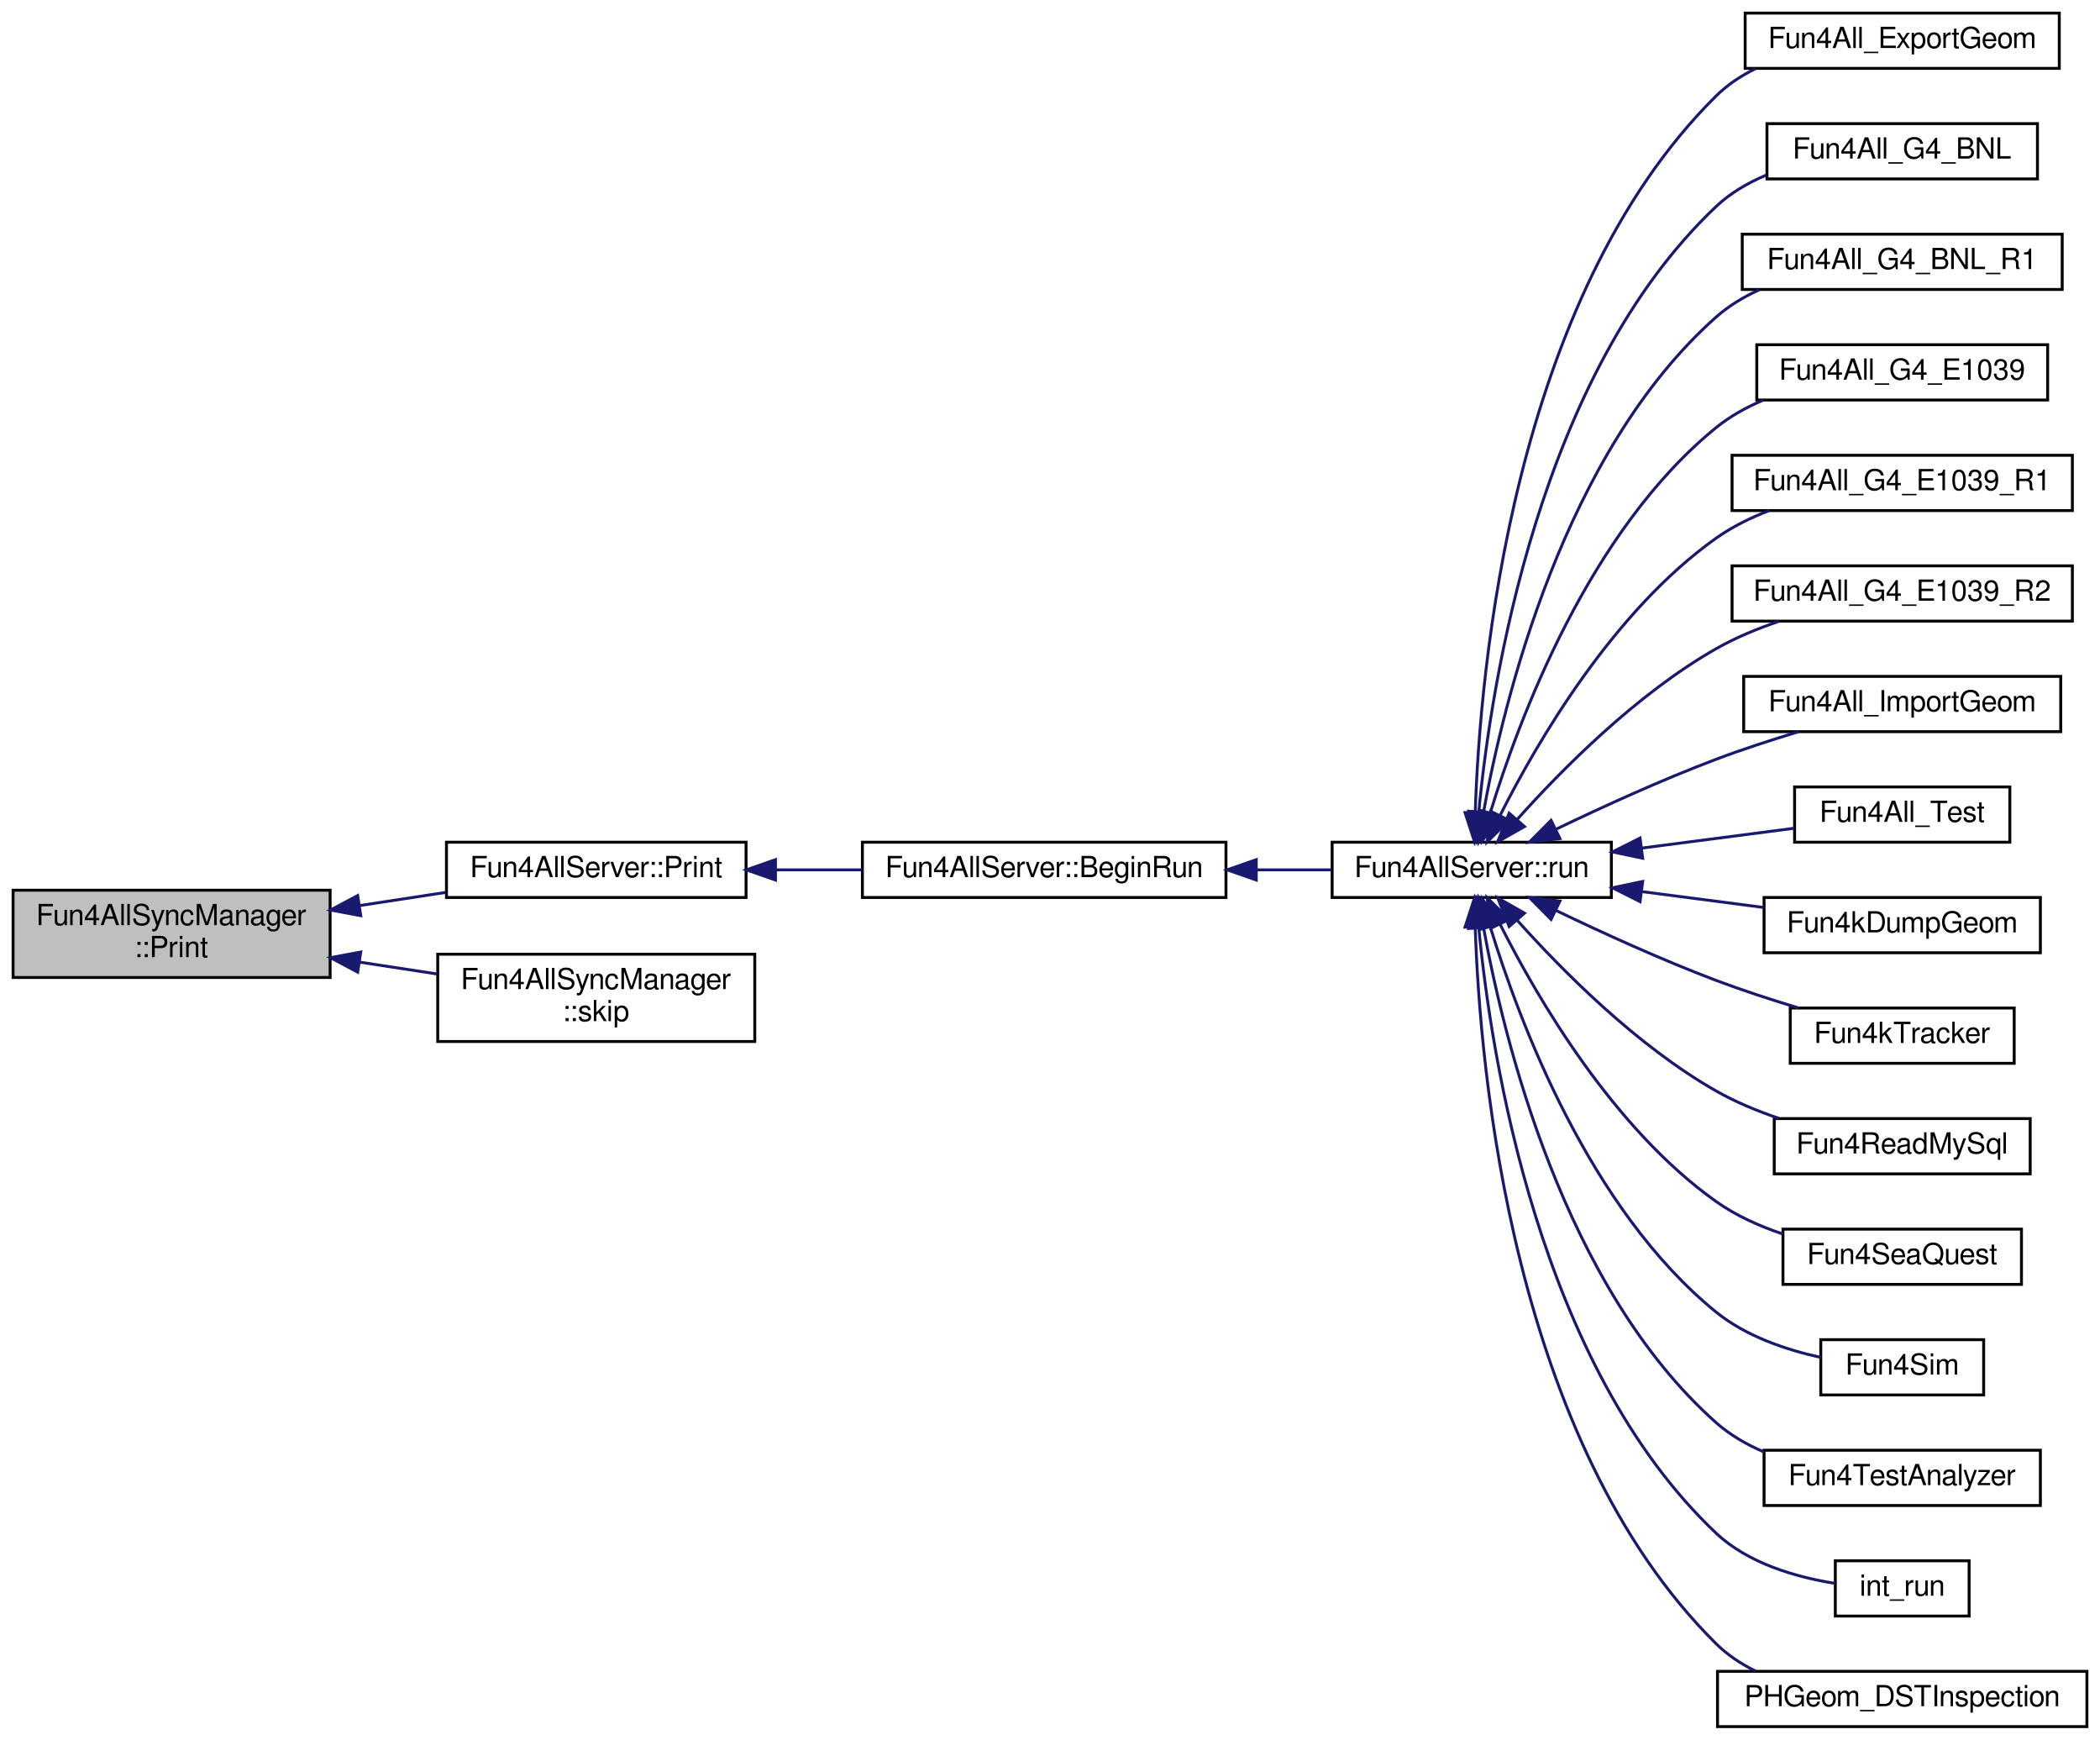
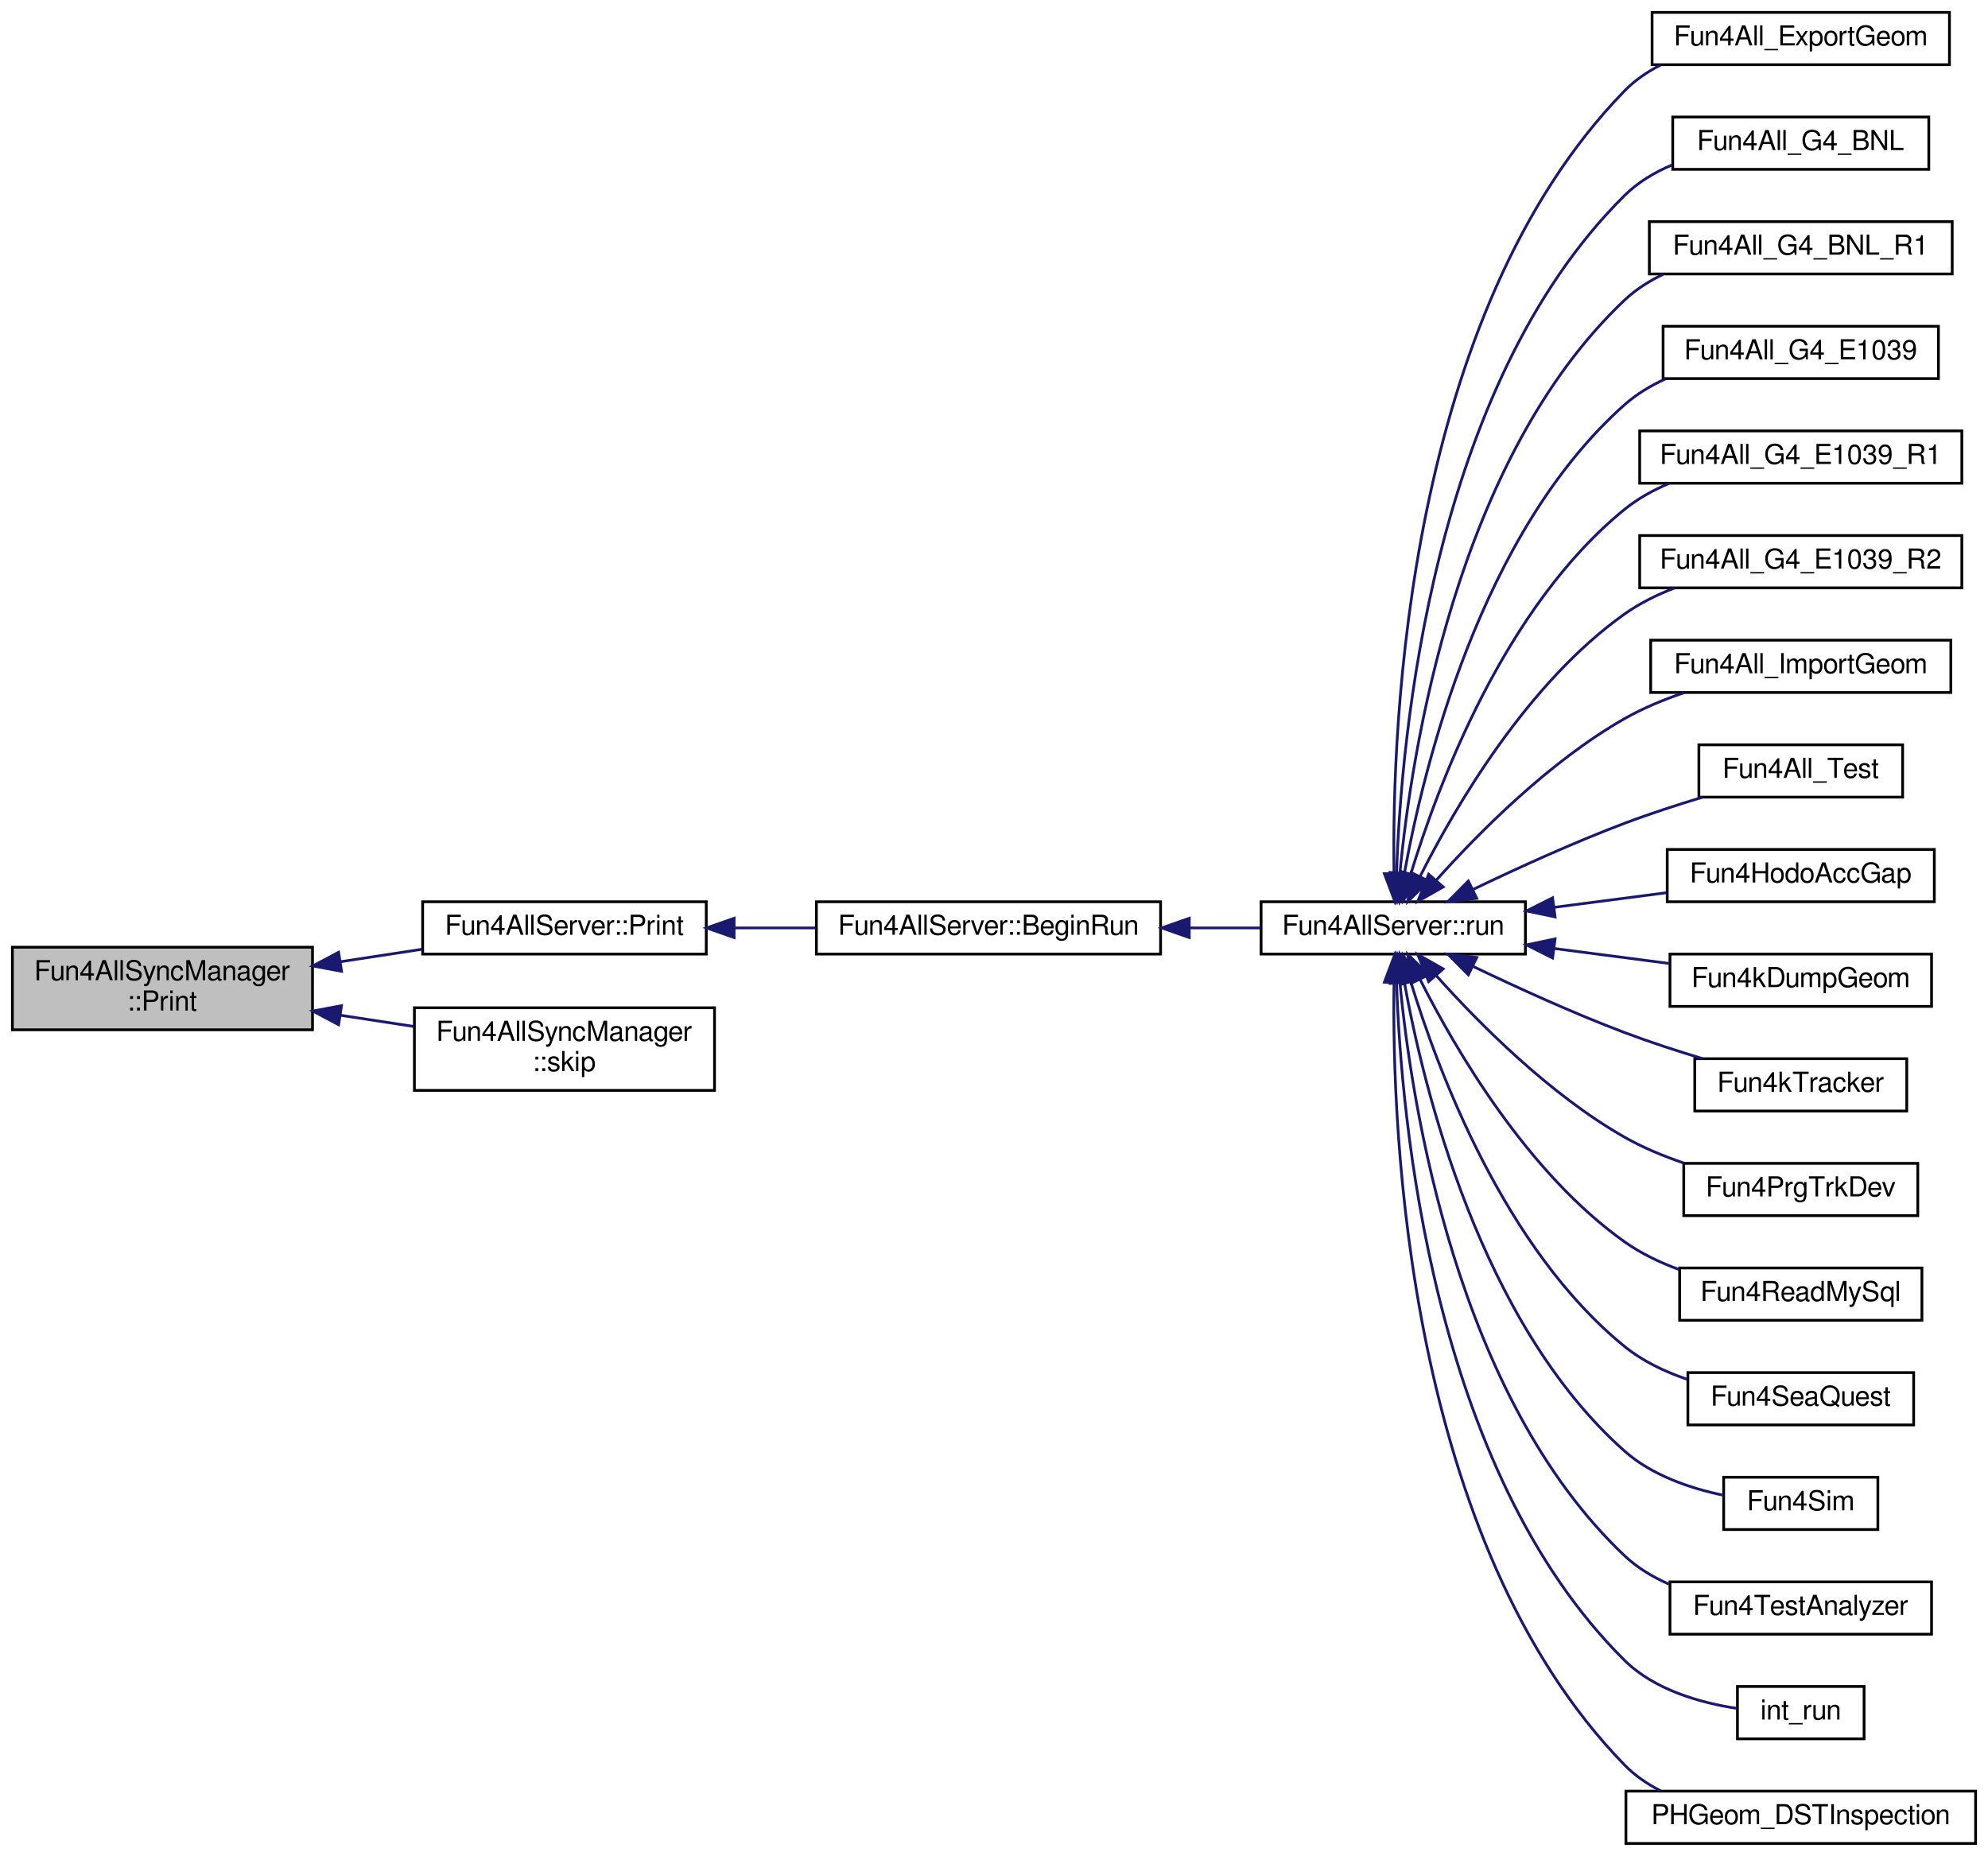
- <svg xmlns="http://www.w3.org/2000/svg" xmlns:xlink="http://www.w3.org/1999/xlink" width="722pt" height="598pt" viewBox="0.00 0.00 722.00 598.00">
-   <g id="graph0" class="graph" transform="scale(1 1) rotate(0) translate(4 594)">
+ <svg xmlns="http://www.w3.org/2000/svg" xmlns:xlink="http://www.w3.org/1999/xlink" width="722pt" height="674pt" viewBox="0.00 0.00 722.00 674.00">
+   <g id="graph0" class="graph" transform="scale(1 1) rotate(0) translate(4 670)">
    <g id="node1" class="node">
-       <polygon fill="#bfbfbf" stroke="black" points="0.5,-258 0.5,-288 109.5,-288 109.5,-258 0.5,-258" />
-       <text text-anchor="start" x="8.5" y="-276" font-family="FreeSans" font-size="10.00">Fun4AllSyncManager</text>
-       <text text-anchor="middle" x="55" y="-265" font-family="FreeSans" font-size="10.00">::Print</text>
+       <polygon fill="#bfbfbf" stroke="black" points="0.5,-296 0.5,-326 109.5,-326 109.5,-296 0.5,-296" />
+       <text text-anchor="start" x="8.5" y="-314" font-family="FreeSans" font-size="10.00">Fun4AllSyncManager</text>
+       <text text-anchor="middle" x="55" y="-303" font-family="FreeSans" font-size="10.00">::Print</text>
    </g>
    <g id="node2" class="node">
      <g id="a_node2">
        <a xlink:href="../../da/d29/classFun4AllServer.html#ae1b1a243ee1a67367c8da4ec3bdc003d" target="_top" xlink:title="Fun4AllServer::Print">
-           <polygon fill="none" stroke="black" points="149.5,-285.5 149.5,-304.5 252.5,-304.5 252.5,-285.5 149.5,-285.5" />
-           <text text-anchor="middle" x="201" y="-292.5" font-family="FreeSans" font-size="10.00">Fun4AllServer::Print</text>
+           <polygon fill="none" stroke="black" points="149.5,-323.5 149.5,-342.5 252.5,-342.5 252.5,-323.5 149.5,-323.5" />
+           <text text-anchor="middle" x="201" y="-330.5" font-family="FreeSans" font-size="10.00">Fun4AllServer::Print</text>
        </a>
      </g>
    </g>
    <g id="edge1" class="edge">
-       <path fill="none" stroke="midnightblue" d="M119.778,-282.744C129.627,-284.249 139.684,-285.785 149.199,-287.239" />
-       <polygon fill="midnightblue" stroke="midnightblue" points="120.034,-279.242 109.62,-281.192 118.977,-286.162 120.034,-279.242" />
-     </g>
-     <g id="node21" class="node">
-       <g id="a_node21">
+       <path fill="none" stroke="midnightblue" d="M119.778,-320.744C129.627,-322.249 139.684,-323.785 149.199,-325.239" />
+       <polygon fill="midnightblue" stroke="midnightblue" points="120.034,-317.242 109.62,-319.192 118.977,-324.162 120.034,-317.242" />
+     </g>
+     <g id="node23" class="node">
+       <g id="a_node23">
        <a xlink:href="../../dd/ded/classFun4AllSyncManager.html#a9b5874f83d4984e24572838d55513eb3" target="_top" xlink:title="skip n events (0 means up to the end of file). Skip means read, don't process. ">
-           <polygon fill="none" stroke="black" points="146.5,-236 146.5,-266 255.5,-266 255.5,-236 146.5,-236" />
-           <text text-anchor="start" x="154.5" y="-254" font-family="FreeSans" font-size="10.00">Fun4AllSyncManager</text>
-           <text text-anchor="middle" x="201" y="-243" font-family="FreeSans" font-size="10.00">::skip</text>
-         </a>
-       </g>
-     </g>
-     <g id="edge20" class="edge">
-       <path fill="none" stroke="midnightblue" d="M119.593,-263.284C128.519,-261.921 137.619,-260.53 146.335,-259.199" />
-       <polygon fill="midnightblue" stroke="midnightblue" points="118.977,-259.838 109.62,-264.808 120.034,-266.758 118.977,-259.838" />
+           <polygon fill="none" stroke="black" points="146.5,-274 146.5,-304 255.5,-304 255.5,-274 146.5,-274" />
+           <text text-anchor="start" x="154.5" y="-292" font-family="FreeSans" font-size="10.00">Fun4AllSyncManager</text>
+           <text text-anchor="middle" x="201" y="-281" font-family="FreeSans" font-size="10.00">::skip</text>
+         </a>
+       </g>
+     </g>
+     <g id="edge22" class="edge">
+       <path fill="none" stroke="midnightblue" d="M119.593,-301.284C128.519,-299.921 137.619,-298.53 146.335,-297.199" />
+       <polygon fill="midnightblue" stroke="midnightblue" points="118.977,-297.838 109.62,-302.808 120.034,-304.758 118.977,-297.838" />
    </g>
    <g id="node3" class="node">
      <g id="a_node3">
        <a xlink:href="../../da/d29/classFun4AllServer.html#afcfc5583204cac58b4e66a2406187a18" target="_top" xlink:title="Fun4AllServer::BeginRun">
-           <polygon fill="none" stroke="black" points="292.5,-285.5 292.5,-304.5 417.5,-304.5 417.5,-285.5 292.5,-285.5" />
-           <text text-anchor="middle" x="355" y="-292.5" font-family="FreeSans" font-size="10.00">Fun4AllServer::BeginRun</text>
+           <polygon fill="none" stroke="black" points="292.5,-323.5 292.5,-342.5 417.5,-342.5 417.5,-323.5 292.5,-323.5" />
+           <text text-anchor="middle" x="355" y="-330.5" font-family="FreeSans" font-size="10.00">Fun4AllServer::BeginRun</text>
        </a>
      </g>
    </g>
    <g id="edge2" class="edge">
-       <path fill="none" stroke="midnightblue" d="M262.617,-295C272.366,-295 282.467,-295 292.243,-295" />
-       <polygon fill="midnightblue" stroke="midnightblue" points="262.614,-291.5 252.614,-295 262.614,-298.5 262.614,-291.5" />
+       <path fill="none" stroke="midnightblue" d="M262.617,-333C272.366,-333 282.467,-333 292.243,-333" />
+       <polygon fill="midnightblue" stroke="midnightblue" points="262.614,-329.5 252.614,-333 262.614,-336.5 262.614,-329.5" />
    </g>
    <g id="node4" class="node">
      <g id="a_node4">
        <a xlink:href="../../da/d29/classFun4AllServer.html#a11bbc8b2f53bc06e0b05ee202dd6372a" target="_top" xlink:title="run n events (0 means up to end of file) ">
-           <polygon fill="none" stroke="black" points="454,-285.5 454,-304.5 550,-304.5 550,-285.5 454,-285.5" />
-           <text text-anchor="middle" x="502" y="-292.5" font-family="FreeSans" font-size="10.00">Fun4AllServer::run</text>
+           <polygon fill="none" stroke="black" points="454,-323.5 454,-342.5 550,-342.5 550,-323.5 454,-323.5" />
+           <text text-anchor="middle" x="502" y="-330.5" font-family="FreeSans" font-size="10.00">Fun4AllServer::run</text>
        </a>
      </g>
    </g>
    <g id="edge3" class="edge">
-       <path fill="none" stroke="midnightblue" d="M428.109,-295C436.823,-295 445.544,-295 453.769,-295" />
-       <polygon fill="midnightblue" stroke="midnightblue" points="427.914,-291.5 417.914,-295 427.914,-298.5 427.914,-291.5" />
+       <path fill="none" stroke="midnightblue" d="M428.109,-333C436.823,-333 445.544,-333 453.769,-333" />
+       <polygon fill="midnightblue" stroke="midnightblue" points="427.914,-329.5 417.914,-333 427.914,-336.5 427.914,-329.5" />
    </g>
    <g id="node5" class="node">
      <g id="a_node5">
        <a xlink:href="../../df/d51/Fun4All__ExportGeom_8C.html#a582925c51bad38d562cf19e71211adfd" target="_top" xlink:title="get geometry from DST file and output TGeoManager ROOT files or other formats of geometry files ...">
-           <polygon fill="none" stroke="black" points="596,-570.5 596,-589.5 704,-589.5 704,-570.5 596,-570.5" />
-           <text text-anchor="middle" x="650" y="-577.5" font-family="FreeSans" font-size="10.00">Fun4All_ExportGeom</text>
+           <polygon fill="none" stroke="black" points="596,-646.5 596,-665.5 704,-665.5 704,-646.5 596,-646.5" />
+           <text text-anchor="middle" x="650" y="-653.5" font-family="FreeSans" font-size="10.00">Fun4All_ExportGeom</text>
        </a>
      </g>
    </g>
    <g id="edge4" class="edge">
-       <path fill="none" stroke="midnightblue" d="M503.2,-314.773C504.795,-363.705 515.838,-491.505 586,-561 589.896,-564.859 594.546,-567.939 599.53,-570.396" />
-       <polygon fill="midnightblue" stroke="midnightblue" points="506.696,-314.516 502.973,-304.596 499.697,-314.672 506.696,-314.516" />
+       <path fill="none" stroke="midnightblue" d="M502.277,-353.006C501.469,-406.764 506.874,-555.758 586,-637 589.746,-640.846 594.24,-643.921 599.082,-646.377" />
+       <polygon fill="midnightblue" stroke="midnightblue" points="505.782,-352.858 502.529,-342.775 498.784,-352.686 505.782,-352.858" />
    </g>
    <g id="node6" class="node">
      <g id="a_node6">
        <a xlink:href="../../d9/de0/Fun4All__G4__BNL_8C.html#a62a558c2bb73d1be82a65b16f52ce2e0" target="_top" xlink:title="Fun4All_G4_BNL">
-           <polygon fill="none" stroke="black" points="603.5,-532.5 603.5,-551.5 696.5,-551.5 696.5,-532.5 603.5,-532.5" />
-           <text text-anchor="middle" x="650" y="-539.5" font-family="FreeSans" font-size="10.00">Fun4All_G4_BNL</text>
+           <polygon fill="none" stroke="black" points="603.5,-608.5 603.5,-627.5 696.5,-627.5 696.5,-608.5 603.5,-608.5" />
+           <text text-anchor="middle" x="650" y="-615.5" font-family="FreeSans" font-size="10.00">Fun4All_G4_BNL</text>
        </a>
      </g>
    </g>
    <g id="edge5" class="edge">
-       <path fill="none" stroke="midnightblue" d="M504.412,-314.898C508.617,-358.921 524.892,-465.234 586,-523 590.898,-527.63 596.885,-531.135 603.198,-533.788" />
-       <polygon fill="midnightblue" stroke="midnightblue" points="507.896,-314.56 503.567,-304.89 500.921,-315.149 507.896,-314.56" />
+       <path fill="none" stroke="midnightblue" d="M503.2,-352.773C504.795,-401.705 515.838,-529.505 586,-599 590.87,-603.824 596.918,-607.43 603.324,-610.124" />
+       <polygon fill="midnightblue" stroke="midnightblue" points="506.696,-352.516 502.973,-342.596 499.697,-352.672 506.696,-352.516" />
    </g>
    <g id="node7" class="node">
      <g id="a_node7">
        <a xlink:href="../../de/dad/Fun4All__G4__BNL__R1_8C.html#a361be596f3554cfa3d0fc26346c50c31" target="_top" xlink:title="Fun4All_G4_BNL_R1">
-           <polygon fill="none" stroke="black" points="595,-494.5 595,-513.5 705,-513.5 705,-494.5 595,-494.5" />
-           <text text-anchor="middle" x="650" y="-501.5" font-family="FreeSans" font-size="10.00">Fun4All_G4_BNL_R1</text>
+           <polygon fill="none" stroke="black" points="595,-570.5 595,-589.5 705,-589.5 705,-570.5 595,-570.5" />
+           <text text-anchor="middle" x="650" y="-577.5" font-family="FreeSans" font-size="10.00">Fun4All_G4_BNL_R1</text>
        </a>
      </g>
    </g>
    <g id="edge6" class="edge">
-       <path fill="none" stroke="midnightblue" d="M505.974,-314.419C512.873,-352.753 533.565,-438.458 586,-485 590.357,-488.868 595.479,-491.948 600.887,-494.402" />
-       <polygon fill="midnightblue" stroke="midnightblue" points="509.422,-313.819 504.317,-304.535 502.519,-314.976 509.422,-313.819" />
+       <path fill="none" stroke="midnightblue" d="M504.412,-352.898C508.617,-396.921 524.892,-503.234 586,-561 590.068,-564.845 594.887,-567.915 600.02,-570.365" />
+       <polygon fill="midnightblue" stroke="midnightblue" points="507.896,-352.56 503.567,-342.89 500.921,-353.149 507.896,-352.56" />
    </g>
    <g id="node8" class="node">
      <g id="a_node8">
        <a xlink:href="../../d1/d24/Fun4All__G4__E1039_8C.html#ad81863c21df83a735c57713bc9ec59b1" target="_top" xlink:title="Fun4All_G4_E1039">
-           <polygon fill="none" stroke="black" points="600,-456.5 600,-475.5 700,-475.5 700,-456.5 600,-456.5" />
-           <text text-anchor="middle" x="650" y="-463.5" font-family="FreeSans" font-size="10.00">Fun4All_G4_E1039</text>
+           <polygon fill="none" stroke="black" points="600,-532.5 600,-551.5 700,-551.5 700,-532.5 600,-532.5" />
+           <text text-anchor="middle" x="650" y="-539.5" font-family="FreeSans" font-size="10.00">Fun4All_G4_E1039</text>
        </a>
      </g>
    </g>
    <g id="edge7" class="edge">
-       <path fill="none" stroke="midnightblue" d="M508.345,-314.516C518.215,-346.878 542.379,-411.585 586,-447 590.789,-450.888 596.361,-453.982 602.173,-456.442" />
-       <polygon fill="midnightblue" stroke="midnightblue" points="511.693,-313.494 505.539,-304.87 504.972,-315.45 511.693,-313.494" />
+       <path fill="none" stroke="midnightblue" d="M505.974,-352.419C512.873,-390.753 533.565,-476.458 586,-523 590.357,-526.868 595.479,-529.948 600.887,-532.402" />
+       <polygon fill="midnightblue" stroke="midnightblue" points="509.422,-351.819 504.317,-342.535 502.519,-352.976 509.422,-351.819" />
    </g>
    <g id="node9" class="node">
      <g id="a_node9">
        <a xlink:href="../../de/d10/Fun4All__G4__E1039__R1_8C.html#aa484b834b55e3114dfd4cd82dcd11831" target="_top" xlink:title="Fun4All_G4_E1039_R1">
-           <polygon fill="none" stroke="black" points="591.5,-418.5 591.5,-437.5 708.5,-437.5 708.5,-418.5 591.5,-418.5" />
-           <text text-anchor="middle" x="650" y="-425.5" font-family="FreeSans" font-size="10.00">Fun4All_G4_E1039_R1</text>
+           <polygon fill="none" stroke="black" points="591.5,-494.5 591.5,-513.5 708.5,-513.5 708.5,-494.5 591.5,-494.5" />
+           <text text-anchor="middle" x="650" y="-501.5" font-family="FreeSans" font-size="10.00">Fun4All_G4_E1039_R1</text>
        </a>
      </g>
    </g>
    <g id="edge8" class="edge">
-       <path fill="none" stroke="midnightblue" d="M511.812,-313.85C524.613,-339.197 550.73,-383.969 586,-409 591.497,-412.901 597.806,-416.013 604.261,-418.493" />
-       <polygon fill="midnightblue" stroke="midnightblue" points="514.821,-312.034 507.29,-304.581 508.529,-315.103 514.821,-312.034" />
+       <path fill="none" stroke="midnightblue" d="M508.345,-352.516C518.215,-384.878 542.379,-449.585 586,-485 590.789,-488.888 596.361,-491.982 602.173,-494.442" />
+       <polygon fill="midnightblue" stroke="midnightblue" points="511.693,-351.494 505.539,-342.87 504.972,-353.45 511.693,-351.494" />
    </g>
    <g id="node10" class="node">
      <g id="a_node10">
        <a xlink:href="../../df/d98/Fun4All__G4__E1039__R2_8C.html#a0cc5938b98723b2d5216049aad7edb01" target="_top" xlink:title="Fun4All_G4_E1039_R2">
-           <polygon fill="none" stroke="black" points="591.5,-380.5 591.5,-399.5 708.5,-399.5 708.5,-380.5 591.5,-380.5" />
-           <text text-anchor="middle" x="650" y="-387.5" font-family="FreeSans" font-size="10.00">Fun4All_G4_E1039_R2</text>
+           <polygon fill="none" stroke="black" points="591.5,-456.5 591.5,-475.5 708.5,-475.5 708.5,-456.5 591.5,-456.5" />
+           <text text-anchor="middle" x="650" y="-463.5" font-family="FreeSans" font-size="10.00">Fun4All_G4_E1039_R2</text>
        </a>
      </g>
    </g>
    <g id="edge9" class="edge">
-       <path fill="none" stroke="midnightblue" d="M517.596,-312.3C532.973,-329.494 558.708,-355.476 586,-371 592.653,-374.784 600.139,-377.889 607.566,-380.411" />
-       <polygon fill="midnightblue" stroke="midnightblue" points="520.131,-309.882 510.917,-304.65 514.857,-314.485 520.131,-309.882" />
+       <path fill="none" stroke="midnightblue" d="M511.812,-351.85C524.613,-377.197 550.73,-421.969 586,-447 591.497,-450.901 597.806,-454.013 604.261,-456.493" />
+       <polygon fill="midnightblue" stroke="midnightblue" points="514.821,-350.034 507.29,-342.581 508.529,-353.103 514.821,-350.034" />
    </g>
    <g id="node11" class="node">
      <g id="a_node11">
        <a xlink:href="../../d9/d0f/Fun4All__ImportGeom_8C.html#a3388968a8dae60e9eb62b1126f747b6a" target="_top" xlink:title="Read in a Geometry file, and output DST and ROOT TGeo files. ">
-           <polygon fill="none" stroke="black" points="595.5,-342.5 595.5,-361.5 704.5,-361.5 704.5,-342.5 595.5,-342.5" />
-           <text text-anchor="middle" x="650" y="-349.5" font-family="FreeSans" font-size="10.00">Fun4All_ImportGeom</text>
+           <polygon fill="none" stroke="black" points="595.5,-418.5 595.5,-437.5 704.5,-437.5 704.5,-418.5 595.5,-418.5" />
+           <text text-anchor="middle" x="650" y="-425.5" font-family="FreeSans" font-size="10.00">Fun4All_ImportGeom</text>
        </a>
      </g>
    </g>
    <g id="edge10" class="edge">
-       <path fill="none" stroke="midnightblue" d="M531.068,-309.01C546.961,-316.647 567.338,-325.951 586,-333 595.084,-336.431 605.081,-339.678 614.384,-342.486" />
-       <polygon fill="midnightblue" stroke="midnightblue" points="532.331,-305.732 521.807,-304.505 529.269,-312.027 532.331,-305.732" />
+       <path fill="none" stroke="midnightblue" d="M517.596,-350.3C532.973,-367.494 558.708,-393.476 586,-409 592.653,-412.784 600.139,-415.889 607.566,-418.411" />
+       <polygon fill="midnightblue" stroke="midnightblue" points="520.131,-347.882 510.917,-342.65 514.857,-352.485 520.131,-347.882" />
    </g>
    <g id="node12" class="node">
      <g id="a_node12">
        <a xlink:href="../../d5/db4/Fun4All__Test_8C.html#ae69a57ea66fbed58544200f95796a66f" target="_top" xlink:title="Fun4All_Test">
-           <polygon fill="none" stroke="black" points="613,-304.5 613,-323.5 687,-323.5 687,-304.5 613,-304.5" />
-           <text text-anchor="middle" x="650" y="-311.5" font-family="FreeSans" font-size="10.00">Fun4All_Test</text>
+           <polygon fill="none" stroke="black" points="613,-380.5 613,-399.5 687,-399.5 687,-380.5 613,-380.5" />
+           <text text-anchor="middle" x="650" y="-387.5" font-family="FreeSans" font-size="10.00">Fun4All_Test</text>
        </a>
      </g>
    </g>
    <g id="edge11" class="edge">
-       <path fill="none" stroke="midnightblue" d="M560.613,-302.498C578.258,-304.794 597.16,-307.254 612.936,-309.307" />
-       <polygon fill="midnightblue" stroke="midnightblue" points="560.77,-298.989 550.402,-301.169 559.867,-305.93 560.77,-298.989" />
+       <path fill="none" stroke="midnightblue" d="M531.068,-347.01C546.961,-354.647 567.338,-363.951 586,-371 595.084,-374.431 605.081,-377.678 614.384,-380.486" />
+       <polygon fill="midnightblue" stroke="midnightblue" points="532.331,-343.732 521.807,-342.505 529.269,-350.027 532.331,-343.732" />
    </g>
    <g id="node13" class="node">
      <g id="a_node13">
-         <a xlink:href="../../db/d7c/Fun4DumpGeom_8C.html#ac063d1f79534ea7be7f5e9a08e247c30" target="_top" xlink:title="Fun4kDumpGeom">
-           <polygon fill="none" stroke="black" points="602.5,-266.5 602.5,-285.5 697.5,-285.5 697.5,-266.5 602.5,-266.5" />
-           <text text-anchor="middle" x="650" y="-273.5" font-family="FreeSans" font-size="10.00">Fun4kDumpGeom</text>
+         <a xlink:href="../../d6/d6a/Fun4HodoAccGap_8C.html#a7aaa0687f144d5e7b417d7e9ac5f36da" target="_top" xlink:title="Fun4HodoAccGap">
+           <polygon fill="none" stroke="black" points="601.5,-342.5 601.5,-361.5 698.5,-361.5 698.5,-342.5 601.5,-342.5" />
+           <text text-anchor="middle" x="650" y="-349.5" font-family="FreeSans" font-size="10.00">Fun4HodoAccGap</text>
        </a>
      </g>
    </g>
    <g id="edge12" class="edge">
-       <path fill="none" stroke="midnightblue" d="M560.362,-287.535C574.275,-285.725 588.983,-283.81 602.334,-282.073" />
-       <polygon fill="midnightblue" stroke="midnightblue" points="559.867,-284.07 550.402,-288.831 560.77,-291.011 559.867,-284.07" />
+       <path fill="none" stroke="midnightblue" d="M560.556,-340.49C574.066,-342.248 588.315,-344.103 601.336,-345.797" />
+       <polygon fill="midnightblue" stroke="midnightblue" points="560.77,-336.989 550.402,-339.169 559.867,-343.93 560.77,-336.989" />
    </g>
    <g id="node14" class="node">
      <g id="a_node14">
-         <a xlink:href="../../dd/d7d/Fun4kTracker_8C.html#abe7052288e4678d0346333383ad821ff" target="_top" xlink:title="Fun4kTracker">
-           <polygon fill="none" stroke="black" points="611.5,-228.5 611.5,-247.5 688.5,-247.5 688.5,-228.5 611.5,-228.5" />
-           <text text-anchor="middle" x="650" y="-235.5" font-family="FreeSans" font-size="10.00">Fun4kTracker</text>
+         <a xlink:href="../../db/d7c/Fun4DumpGeom_8C.html#ac063d1f79534ea7be7f5e9a08e247c30" target="_top" xlink:title="Fun4kDumpGeom">
+           <polygon fill="none" stroke="black" points="602.5,-304.5 602.5,-323.5 697.5,-323.5 697.5,-304.5 602.5,-304.5" />
+           <text text-anchor="middle" x="650" y="-311.5" font-family="FreeSans" font-size="10.00">Fun4kDumpGeom</text>
        </a>
      </g>
    </g>
    <g id="edge13" class="edge">
-       <path fill="none" stroke="midnightblue" d="M531.068,-280.99C546.961,-273.353 567.338,-264.049 586,-257 595.084,-253.569 605.081,-250.322 614.384,-247.514" />
-       <polygon fill="midnightblue" stroke="midnightblue" points="529.269,-277.973 521.807,-285.495 532.331,-284.268 529.269,-277.973" />
+       <path fill="none" stroke="midnightblue" d="M560.362,-325.535C574.275,-323.725 588.983,-321.81 602.334,-320.073" />
+       <polygon fill="midnightblue" stroke="midnightblue" points="559.867,-322.07 550.402,-326.831 560.77,-329.011 559.867,-322.07" />
    </g>
    <g id="node15" class="node">
      <g id="a_node15">
-         <a xlink:href="../../d9/d8c/Fun4ReadMySql_8C.html#ab4da1ea0915fd586cbcf2cfc72ec8a16" target="_top" xlink:title="Fun4ReadMySql">
+         <a xlink:href="../../dd/d7d/Fun4kTracker_8C.html#abe7052288e4678d0346333383ad821ff" target="_top" xlink:title="Fun4kTracker">
+           <polygon fill="none" stroke="black" points="611.5,-266.5 611.5,-285.5 688.5,-285.5 688.5,-266.5 611.5,-266.5" />
+           <text text-anchor="middle" x="650" y="-273.5" font-family="FreeSans" font-size="10.00">Fun4kTracker</text>
+         </a>
+       </g>
+     </g>
+     <g id="edge14" class="edge">
+       <path fill="none" stroke="midnightblue" d="M531.068,-318.99C546.961,-311.353 567.338,-302.049 586,-295 595.084,-291.569 605.081,-288.322 614.384,-285.514" />
+       <polygon fill="midnightblue" stroke="midnightblue" points="529.269,-315.973 521.807,-323.495 532.331,-322.268 529.269,-315.973" />
+     </g>
+     <g id="node16" class="node">
+       <g id="a_node16">
+         <a xlink:href="../../d9/dfb/Fun4PrgTrkDev_8C.html#a5f65e7394cb50b6f7d7e12ba4815b2c6" target="_top" xlink:title="Fun4PrgTrkDev">
+           <polygon fill="none" stroke="black" points="607.5,-228.5 607.5,-247.5 692.5,-247.5 692.5,-228.5 607.5,-228.5" />
+           <text text-anchor="middle" x="650" y="-235.5" font-family="FreeSans" font-size="10.00">Fun4PrgTrkDev</text>
+         </a>
+       </g>
+     </g>
+     <g id="edge15" class="edge">
+       <path fill="none" stroke="midnightblue" d="M517.596,-315.7C532.973,-298.506 558.708,-272.524 586,-257 592.653,-253.216 600.139,-250.111 607.566,-247.589" />
+       <polygon fill="midnightblue" stroke="midnightblue" points="514.857,-313.515 510.917,-323.35 520.131,-318.118 514.857,-313.515" />
+     </g>
+     <g id="node17" class="node">
+       <g id="a_node17">
+         <a xlink:href="../../d9/d8c/Fun4ReadMySql_8C.html#a82110168fa15d41b073c27eeadfc0ff3" target="_top" xlink:title="Fun4ReadMySql">
          <polygon fill="none" stroke="black" points="606,-190.5 606,-209.5 694,-209.5 694,-190.5 606,-190.5" />
          <text text-anchor="middle" x="650" y="-197.5" font-family="FreeSans" font-size="10.00">Fun4ReadMySql</text>
        </a>
      </g>
    </g>
-     <g id="edge14" class="edge">
-       <path fill="none" stroke="midnightblue" d="M517.596,-277.7C532.973,-260.506 558.708,-234.524 586,-219 592.653,-215.216 600.139,-212.111 607.566,-209.589" />
-       <polygon fill="midnightblue" stroke="midnightblue" points="514.857,-275.515 510.917,-285.35 520.131,-280.118 514.857,-275.515" />
-     </g>
-     <g id="node16" class="node">
-       <g id="a_node16">
+     <g id="edge16" class="edge">
+       <path fill="none" stroke="midnightblue" d="M511.812,-314.15C524.613,-288.803 550.73,-244.031 586,-219 591.962,-214.769 598.881,-211.465 605.905,-208.891" />
+       <polygon fill="midnightblue" stroke="midnightblue" points="508.529,-312.897 507.29,-323.419 514.821,-315.966 508.529,-312.897" />
+     </g>
+     <g id="node18" class="node">
+       <g id="a_node18">
        <a xlink:href="../../d6/d4c/Fun4SeaQuest_8C.html#a81bffd149f5c71602cb40eb0f45019c3" target="_top" xlink:title="Fun4SeaQuest">
          <polygon fill="none" stroke="black" points="609,-152.5 609,-171.5 691,-171.5 691,-152.5 609,-152.5" />
          <text text-anchor="middle" x="650" y="-159.5" font-family="FreeSans" font-size="10.00">Fun4SeaQuest</text>
        </a>
      </g>
    </g>
-     <g id="edge15" class="edge">
-       <path fill="none" stroke="midnightblue" d="M511.812,-276.15C524.613,-250.803 550.73,-206.031 586,-181 592.801,-176.173 600.846,-172.555 608.873,-169.847" />
-       <polygon fill="midnightblue" stroke="midnightblue" points="508.529,-274.897 507.29,-285.419 514.821,-277.966 508.529,-274.897" />
-     </g>
-     <g id="node17" class="node">
-       <g id="a_node17">
-         <a xlink:href="../../dc/d1d/Fun4Sim_8C.html#a13db461d7442e3977a7c3773cd8119df" target="_top" xlink:title="Fun4Sim">
+     <g id="edge17" class="edge">
+       <path fill="none" stroke="midnightblue" d="M508.345,-313.484C518.215,-281.122 542.379,-216.415 586,-181 592.563,-175.671 600.596,-171.836 608.701,-169.075" />
+       <polygon fill="midnightblue" stroke="midnightblue" points="504.972,-312.55 505.539,-323.13 511.693,-314.506 504.972,-312.55" />
+     </g>
+     <g id="node19" class="node">
+       <g id="a_node19">
+         <a xlink:href="../../d3/dbd/seaquest-offline_2macros_2Fun4Sim_8C.html#a5e9276116ae0064f58b288a1e0e4e3db" target="_top" xlink:title="Fun4Sim">
          <polygon fill="none" stroke="black" points="622,-114.5 622,-133.5 678,-133.5 678,-114.5 622,-114.5" />
          <text text-anchor="middle" x="650" y="-121.5" font-family="FreeSans" font-size="10.00">Fun4Sim</text>
        </a>
      </g>
    </g>
-     <g id="edge16" class="edge">
-       <path fill="none" stroke="midnightblue" d="M508.345,-275.484C518.215,-243.122 542.379,-178.415 586,-143 596.199,-134.719 609.948,-130.044 622,-127.406" />
-       <polygon fill="midnightblue" stroke="midnightblue" points="504.972,-274.55 505.539,-285.13 511.693,-276.506 504.972,-274.55" />
-     </g>
-     <g id="node18" class="node">
-       <g id="a_node18">
+     <g id="edge18" class="edge">
+       <path fill="none" stroke="midnightblue" d="M505.974,-313.581C512.873,-275.247 533.565,-189.542 586,-143 595.911,-134.203 609.775,-129.477 621.976,-126.939" />
+       <polygon fill="midnightblue" stroke="midnightblue" points="502.519,-313.024 504.317,-323.465 509.422,-314.181 502.519,-313.024" />
+     </g>
+     <g id="node20" class="node">
+       <g id="a_node20">
        <a xlink:href="../../de/d48/Fun4TestAnalyzer_8C.html#af993f3ce438e5ebcb52b97e41124a3db" target="_top" xlink:title="Fun4TestAnalyzer">
          <polygon fill="none" stroke="black" points="602.5,-76.5 602.5,-95.5 697.5,-95.5 697.5,-76.5 602.5,-76.5" />
          <text text-anchor="middle" x="650" y="-83.5" font-family="FreeSans" font-size="10.00">Fun4TestAnalyzer</text>
        </a>
      </g>
    </g>
-     <g id="edge17" class="edge">
-       <path fill="none" stroke="midnightblue" d="M505.974,-275.581C512.873,-237.247 533.565,-151.542 586,-105 590.785,-100.753 596.491,-97.455 602.486,-94.894" />
-       <polygon fill="midnightblue" stroke="midnightblue" points="502.519,-275.024 504.317,-285.465 509.422,-276.181 502.519,-275.024" />
-     </g>
-     <g id="node19" class="node">
-       <g id="a_node19">
-         <a xlink:href="../../d4/d87/int__run_8C.html#a088590a1a5b93b904ba076de8ca1ef82" target="_top" xlink:title="int_run">
+     <g id="edge19" class="edge">
+       <path fill="none" stroke="midnightblue" d="M504.412,-313.102C508.617,-269.079 524.892,-162.766 586,-105 590.649,-100.605 596.279,-97.224 602.238,-94.623" />
+       <polygon fill="midnightblue" stroke="midnightblue" points="500.921,-312.851 503.567,-323.11 507.896,-313.44 500.921,-312.851" />
+     </g>
+     <g id="node21" class="node">
+       <g id="a_node21">
+         <a xlink:href="../../d4/dec/HodoAccGap_2int__run_8C.html#a088590a1a5b93b904ba076de8ca1ef82" target="_top" xlink:title="int_run">
          <polygon fill="none" stroke="black" points="627,-38.5 627,-57.5 673,-57.5 673,-38.5 627,-38.5" />
          <text text-anchor="middle" x="650" y="-45.5" font-family="FreeSans" font-size="10.00">int_run</text>
        </a>
      </g>
    </g>
-     <g id="edge18" class="edge">
-       <path fill="none" stroke="midnightblue" d="M504.412,-275.102C508.617,-231.079 524.892,-124.766 586,-67 597.041,-56.562 613.615,-51.842 626.992,-49.715" />
-       <polygon fill="midnightblue" stroke="midnightblue" points="500.921,-274.851 503.567,-285.11 507.896,-275.44 500.921,-274.851" />
-     </g>
-     <g id="node20" class="node">
-       <g id="a_node20">
+     <g id="edge20" class="edge">
+       <path fill="none" stroke="midnightblue" d="M503.2,-313.227C504.795,-264.295 515.838,-136.495 586,-67 596.795,-56.308 613.378,-51.597 626.821,-49.539" />
+       <polygon fill="midnightblue" stroke="midnightblue" points="499.697,-313.328 502.973,-323.404 506.696,-313.484 499.697,-313.328" />
+     </g>
+     <g id="node22" class="node">
+       <g id="a_node22">
        <a xlink:href="../../d6/deb/PHGeom__DSTInspection_8C.html#a8a06a40e2950cd31dda512c040049cd0" target="_top" xlink:title="PHGeom_DSTInspection">
          <polygon fill="none" stroke="black" points="586.5,-0.5 586.5,-19.5 713.5,-19.5 713.5,-0.5 586.5,-0.5" />
          <text text-anchor="middle" x="650" y="-7.5" font-family="FreeSans" font-size="10.00">PHGeom_DSTInspection</text>
        </a>
      </g>
    </g>
-     <g id="edge19" class="edge">
-       <path fill="none" stroke="midnightblue" d="M503.2,-275.227C504.795,-226.295 515.838,-98.495 586,-29 589.896,-25.141 594.546,-22.061 599.53,-19.604" />
-       <polygon fill="midnightblue" stroke="midnightblue" points="499.697,-275.328 502.973,-285.404 506.696,-275.484 499.697,-275.328" />
+     <g id="edge21" class="edge">
+       <path fill="none" stroke="midnightblue" d="M502.277,-312.994C501.469,-259.236 506.874,-110.242 586,-29 589.746,-25.154 594.24,-22.079 599.082,-19.623" />
+       <polygon fill="midnightblue" stroke="midnightblue" points="498.784,-313.314 502.529,-323.225 505.782,-313.142 498.784,-313.314" />
    </g>
  </g>
</svg>
